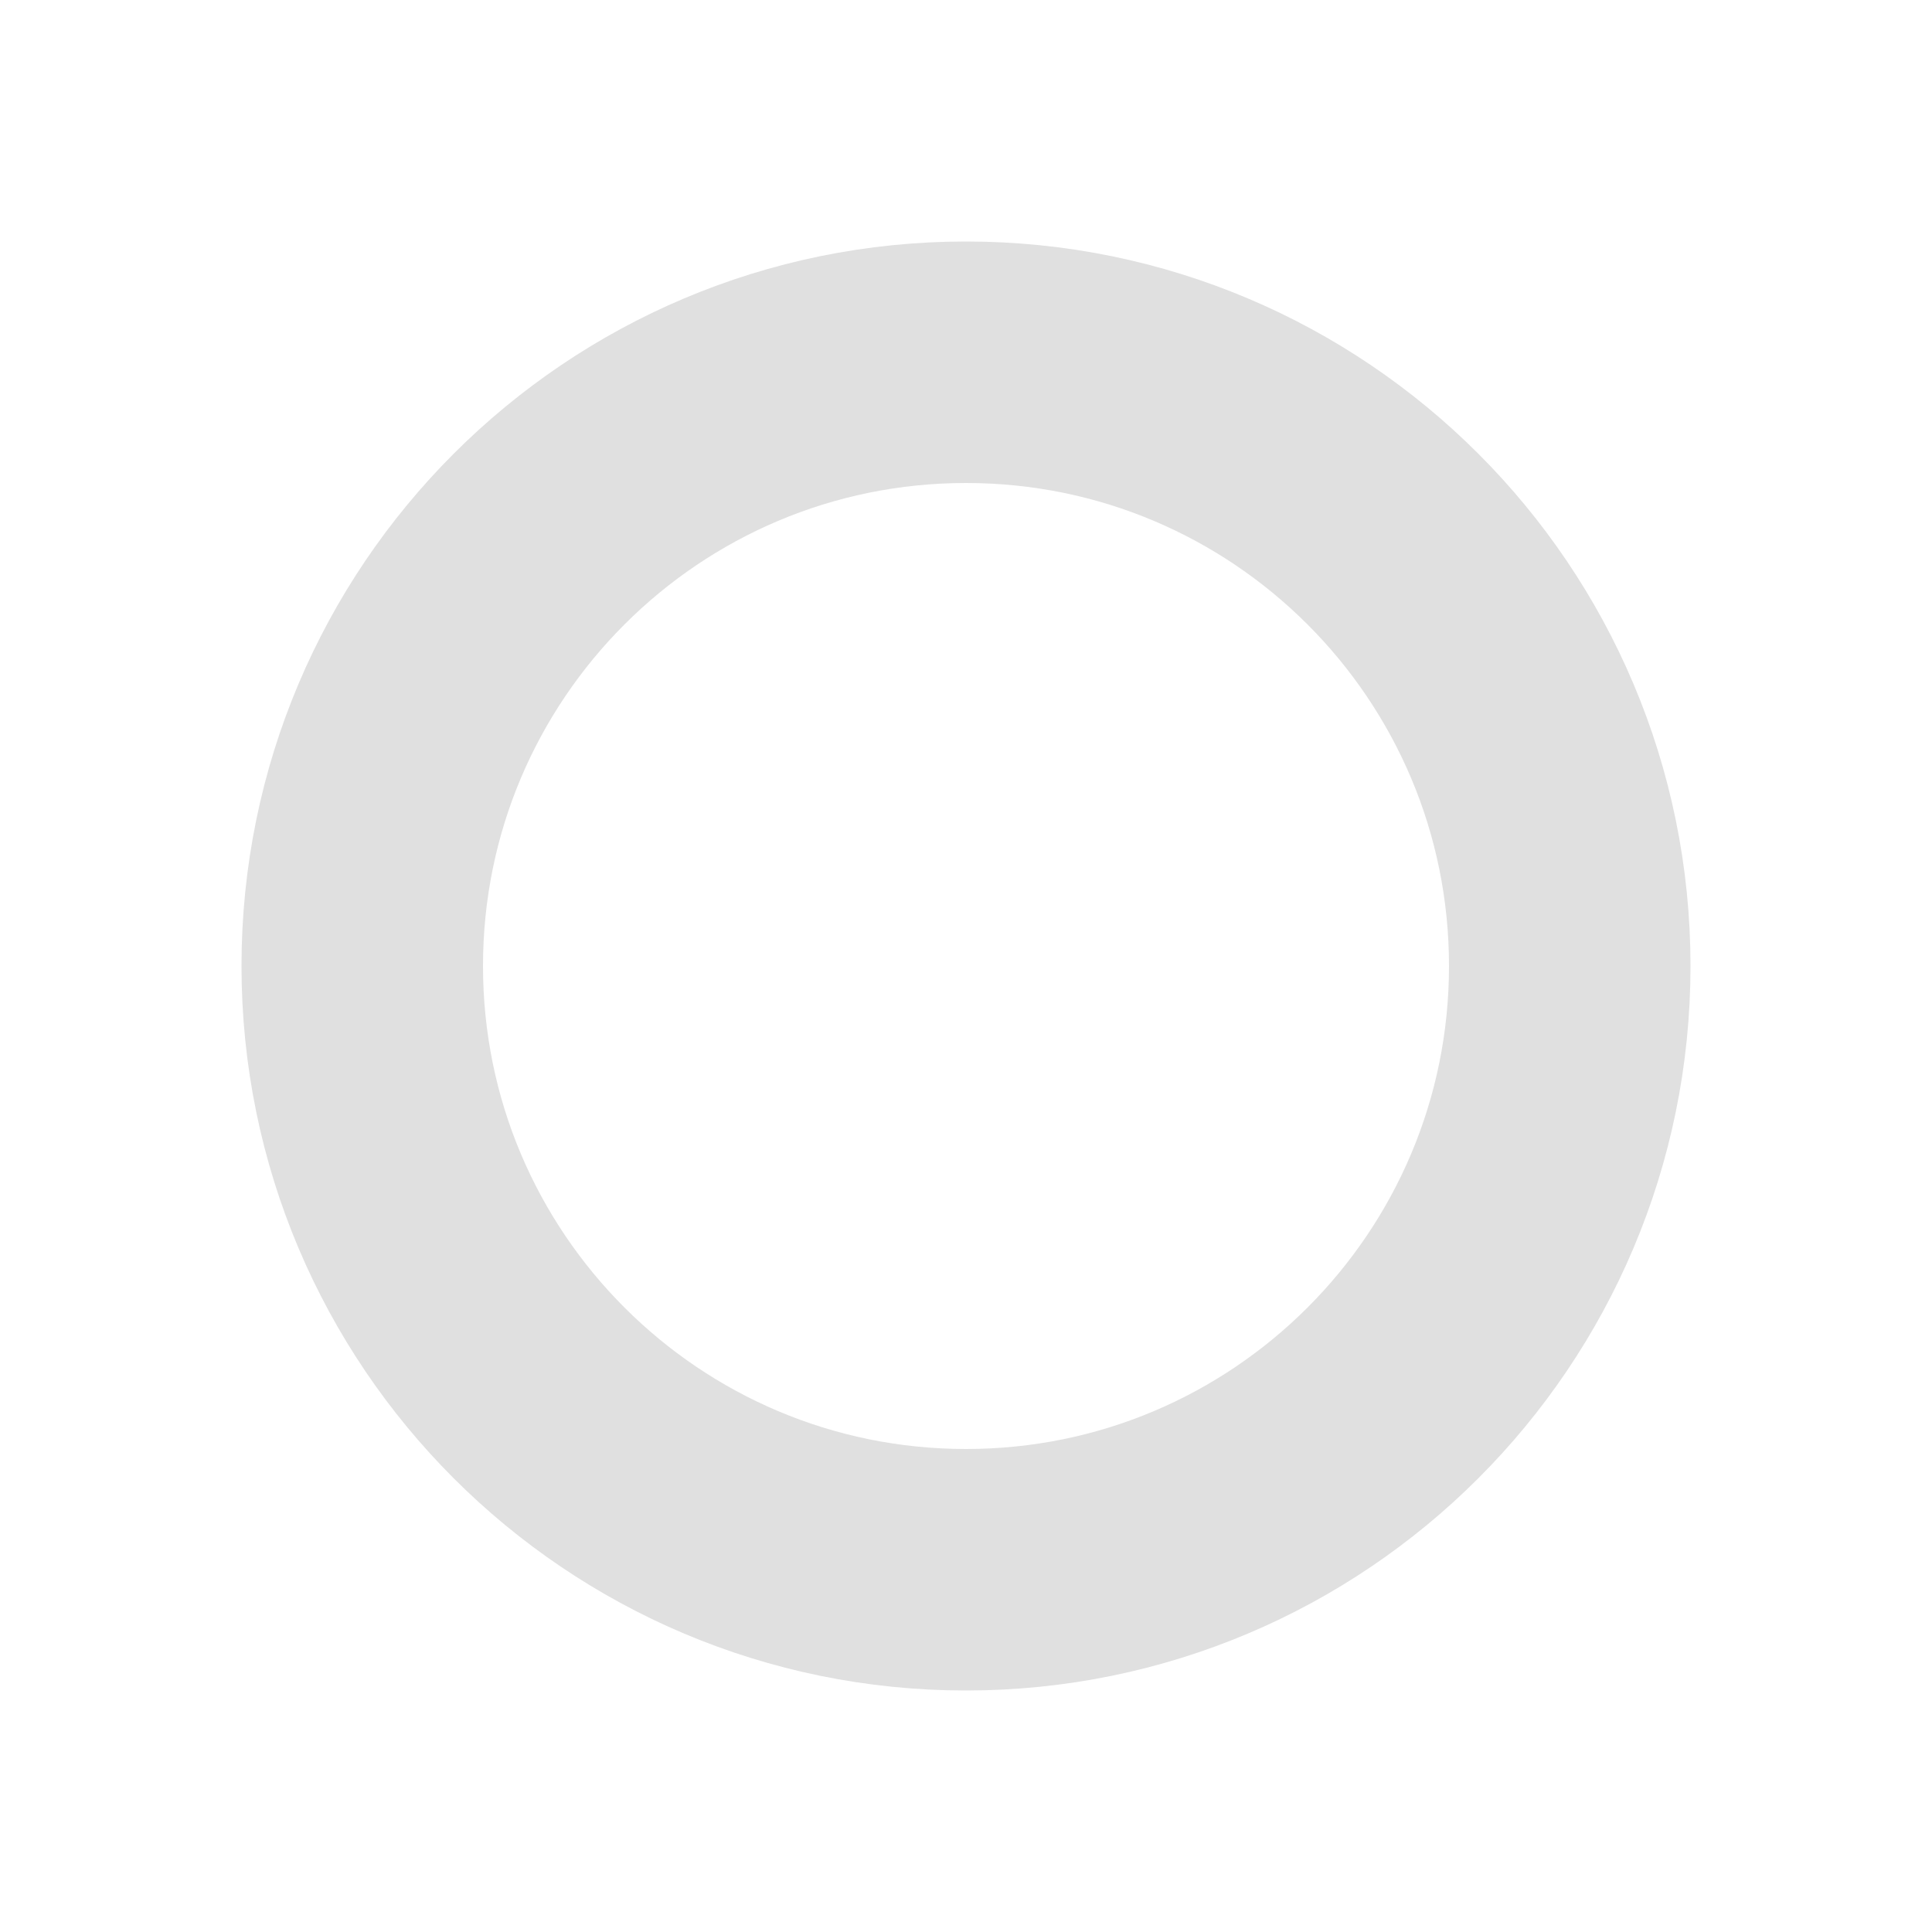
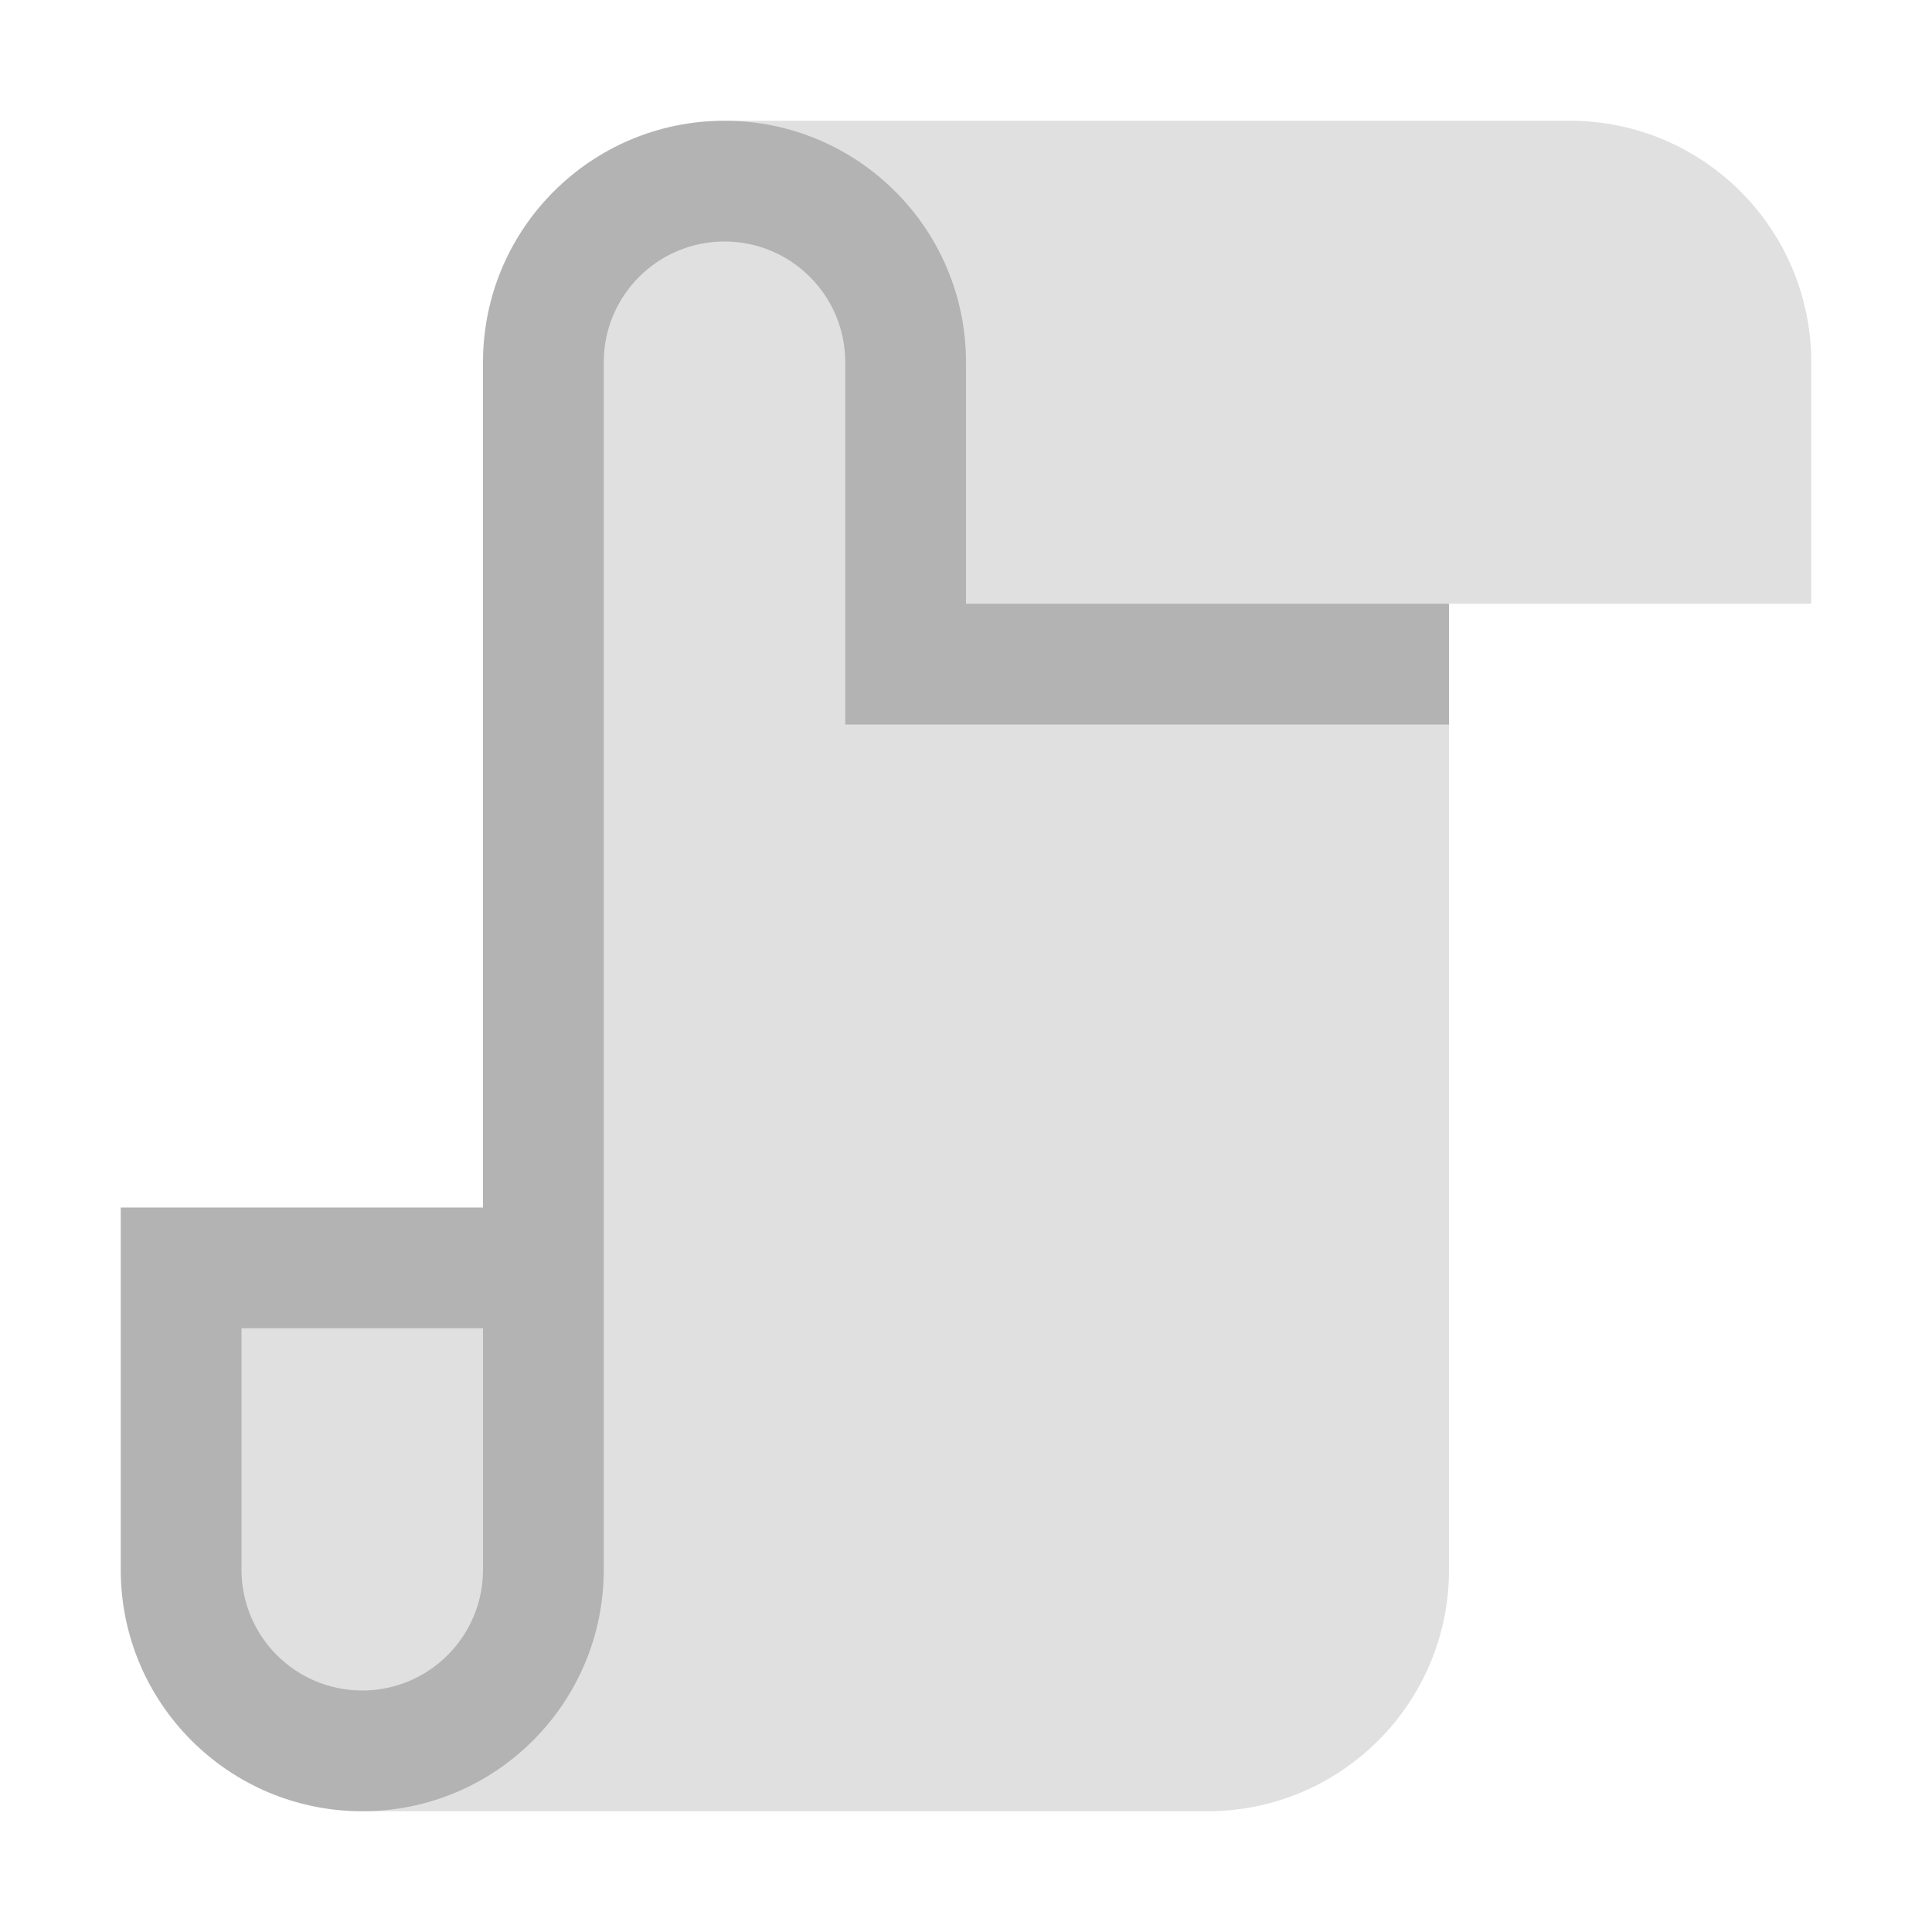
<svg xmlns="http://www.w3.org/2000/svg" height="16" viewBox="0 0 16 16" width="16">
-   <circle cx="8" cy="8" r="5" fill="none" stroke-width="2" stroke="#e0e0e0" />
+   <path d="M6 1a2 2 0 0 0-2 2v7H1v3a2 2 0 0 0 2 2h7a2 2 0 0 0 2-2V5h3V3a2 2 0 0 0-2-2z" fill="#e0e0e0" />
+   <path d="M6 1a2 2 0 0 0-2 2v7H1v3a2 2 0 1 0 4 0V3a1 1 0 0 1 2 0v3h5V5H8V3a2 2 0 0 0-2-2zM2 11h2v2a1 1 0 0 1-2 0z" fill-opacity=".2" />
</svg>
